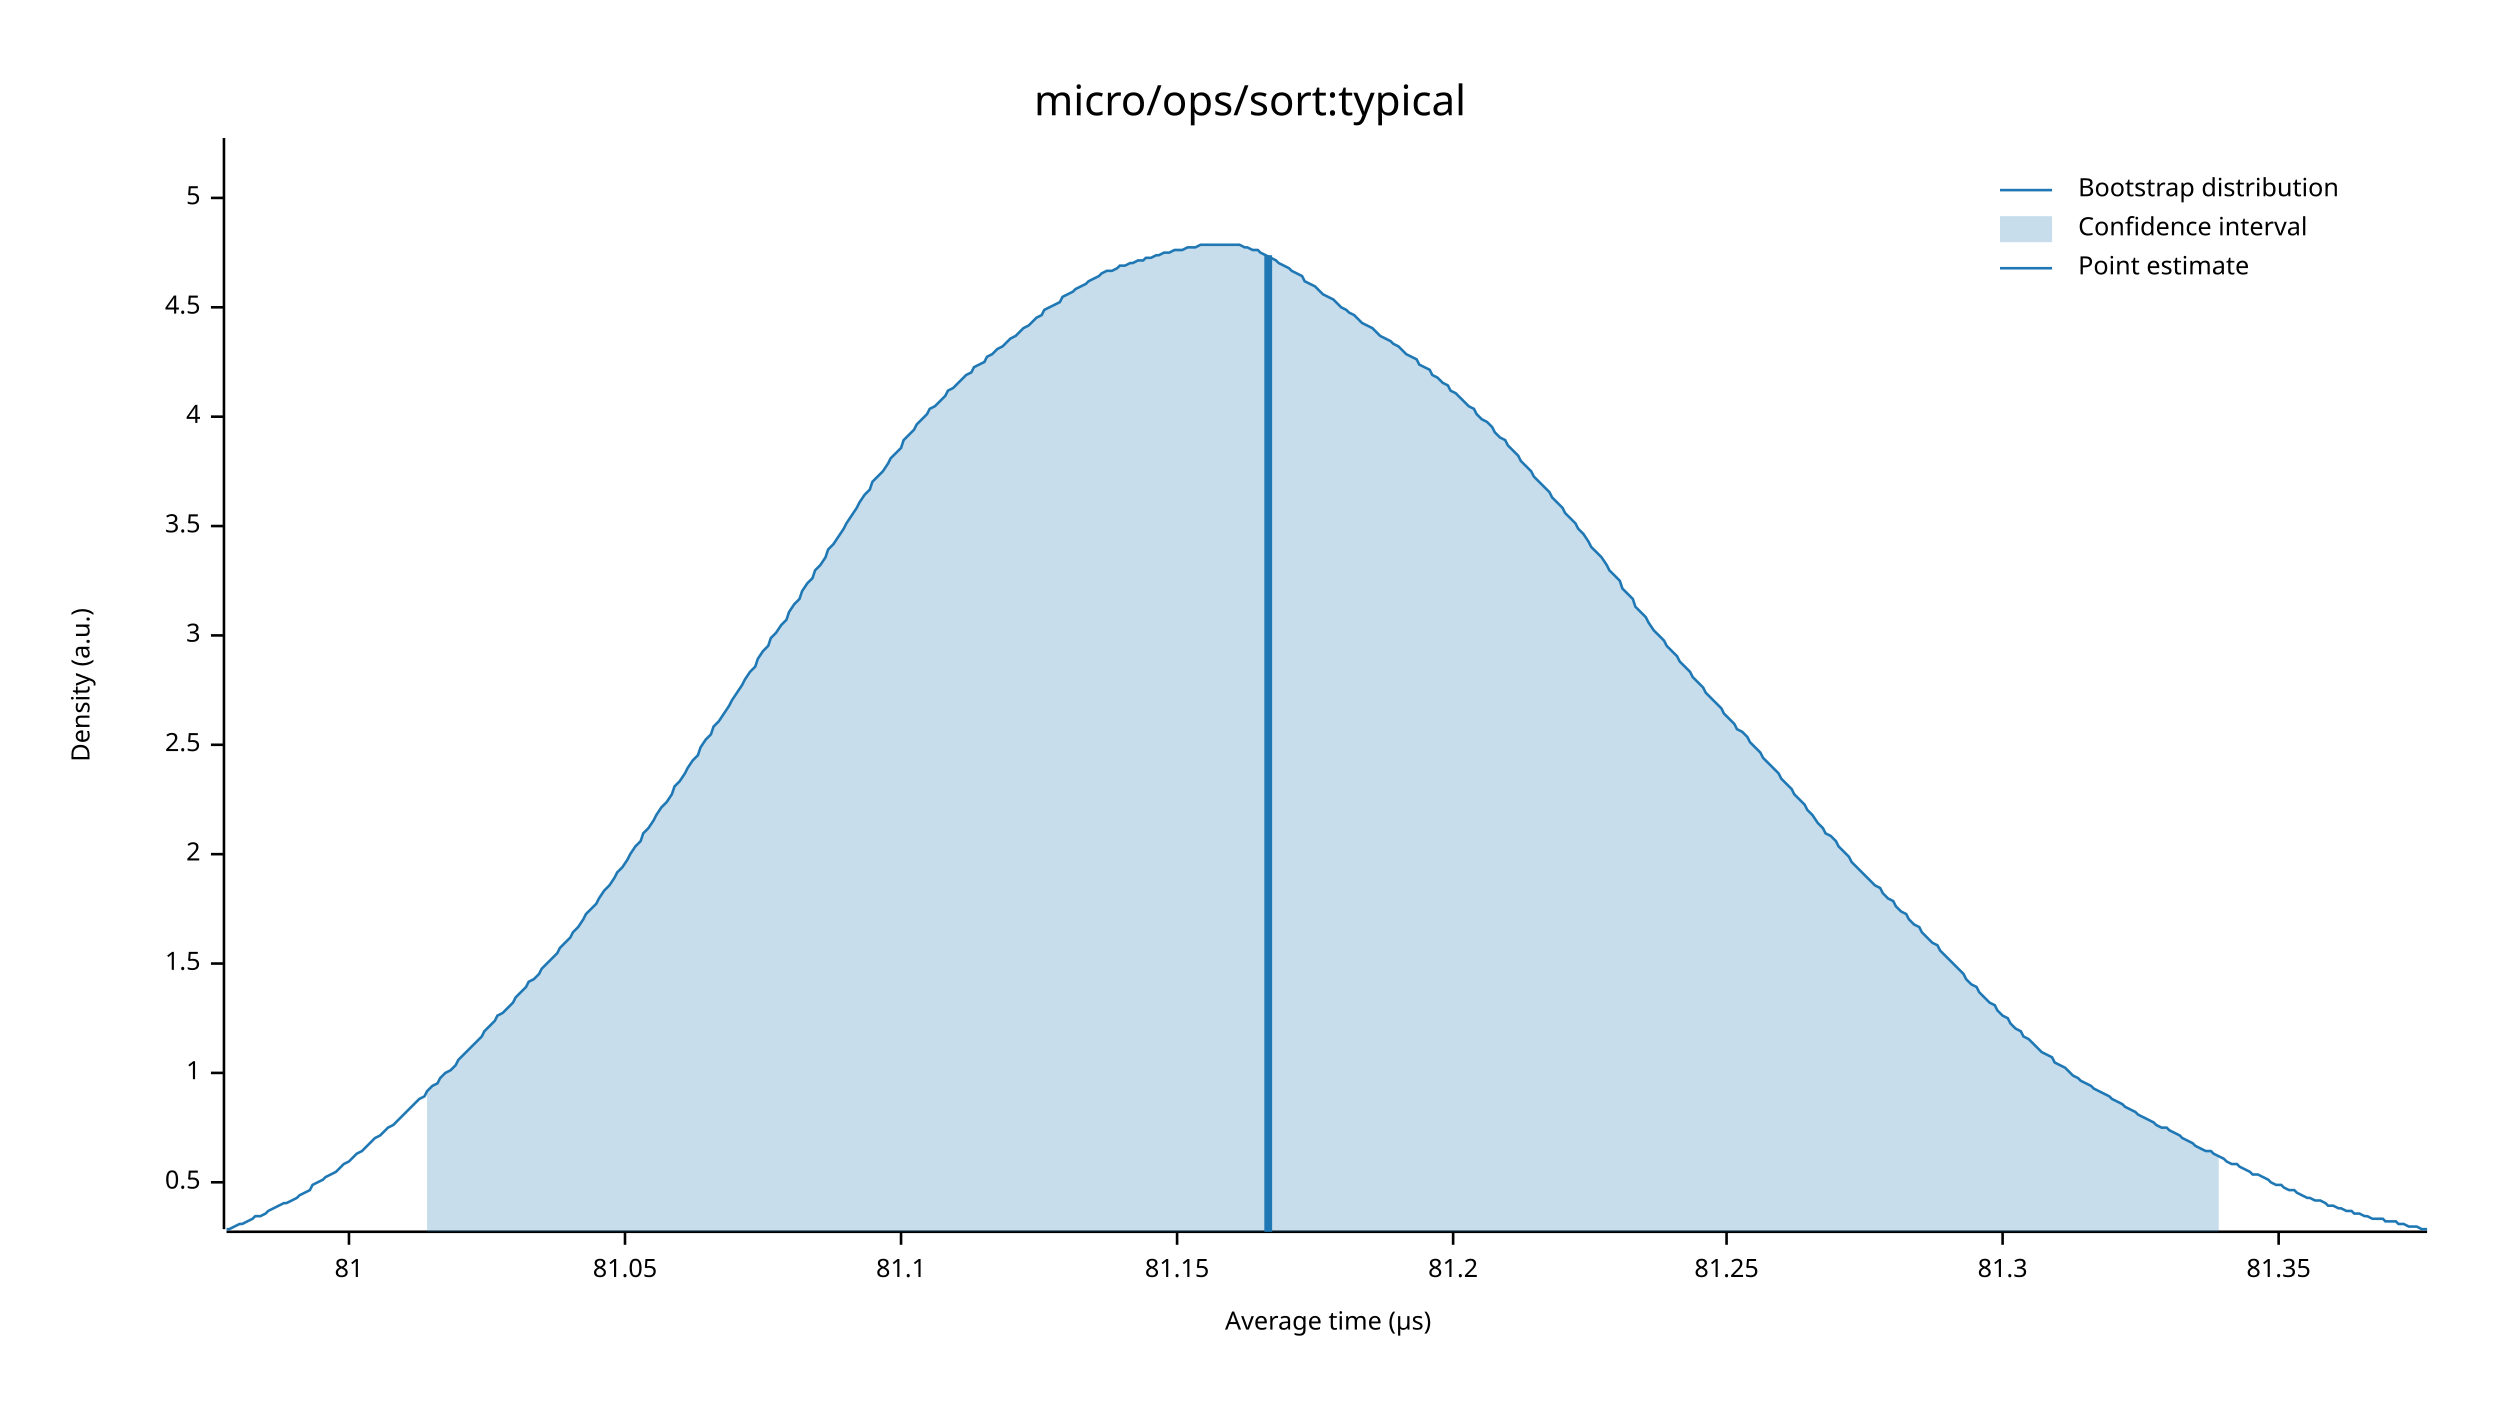
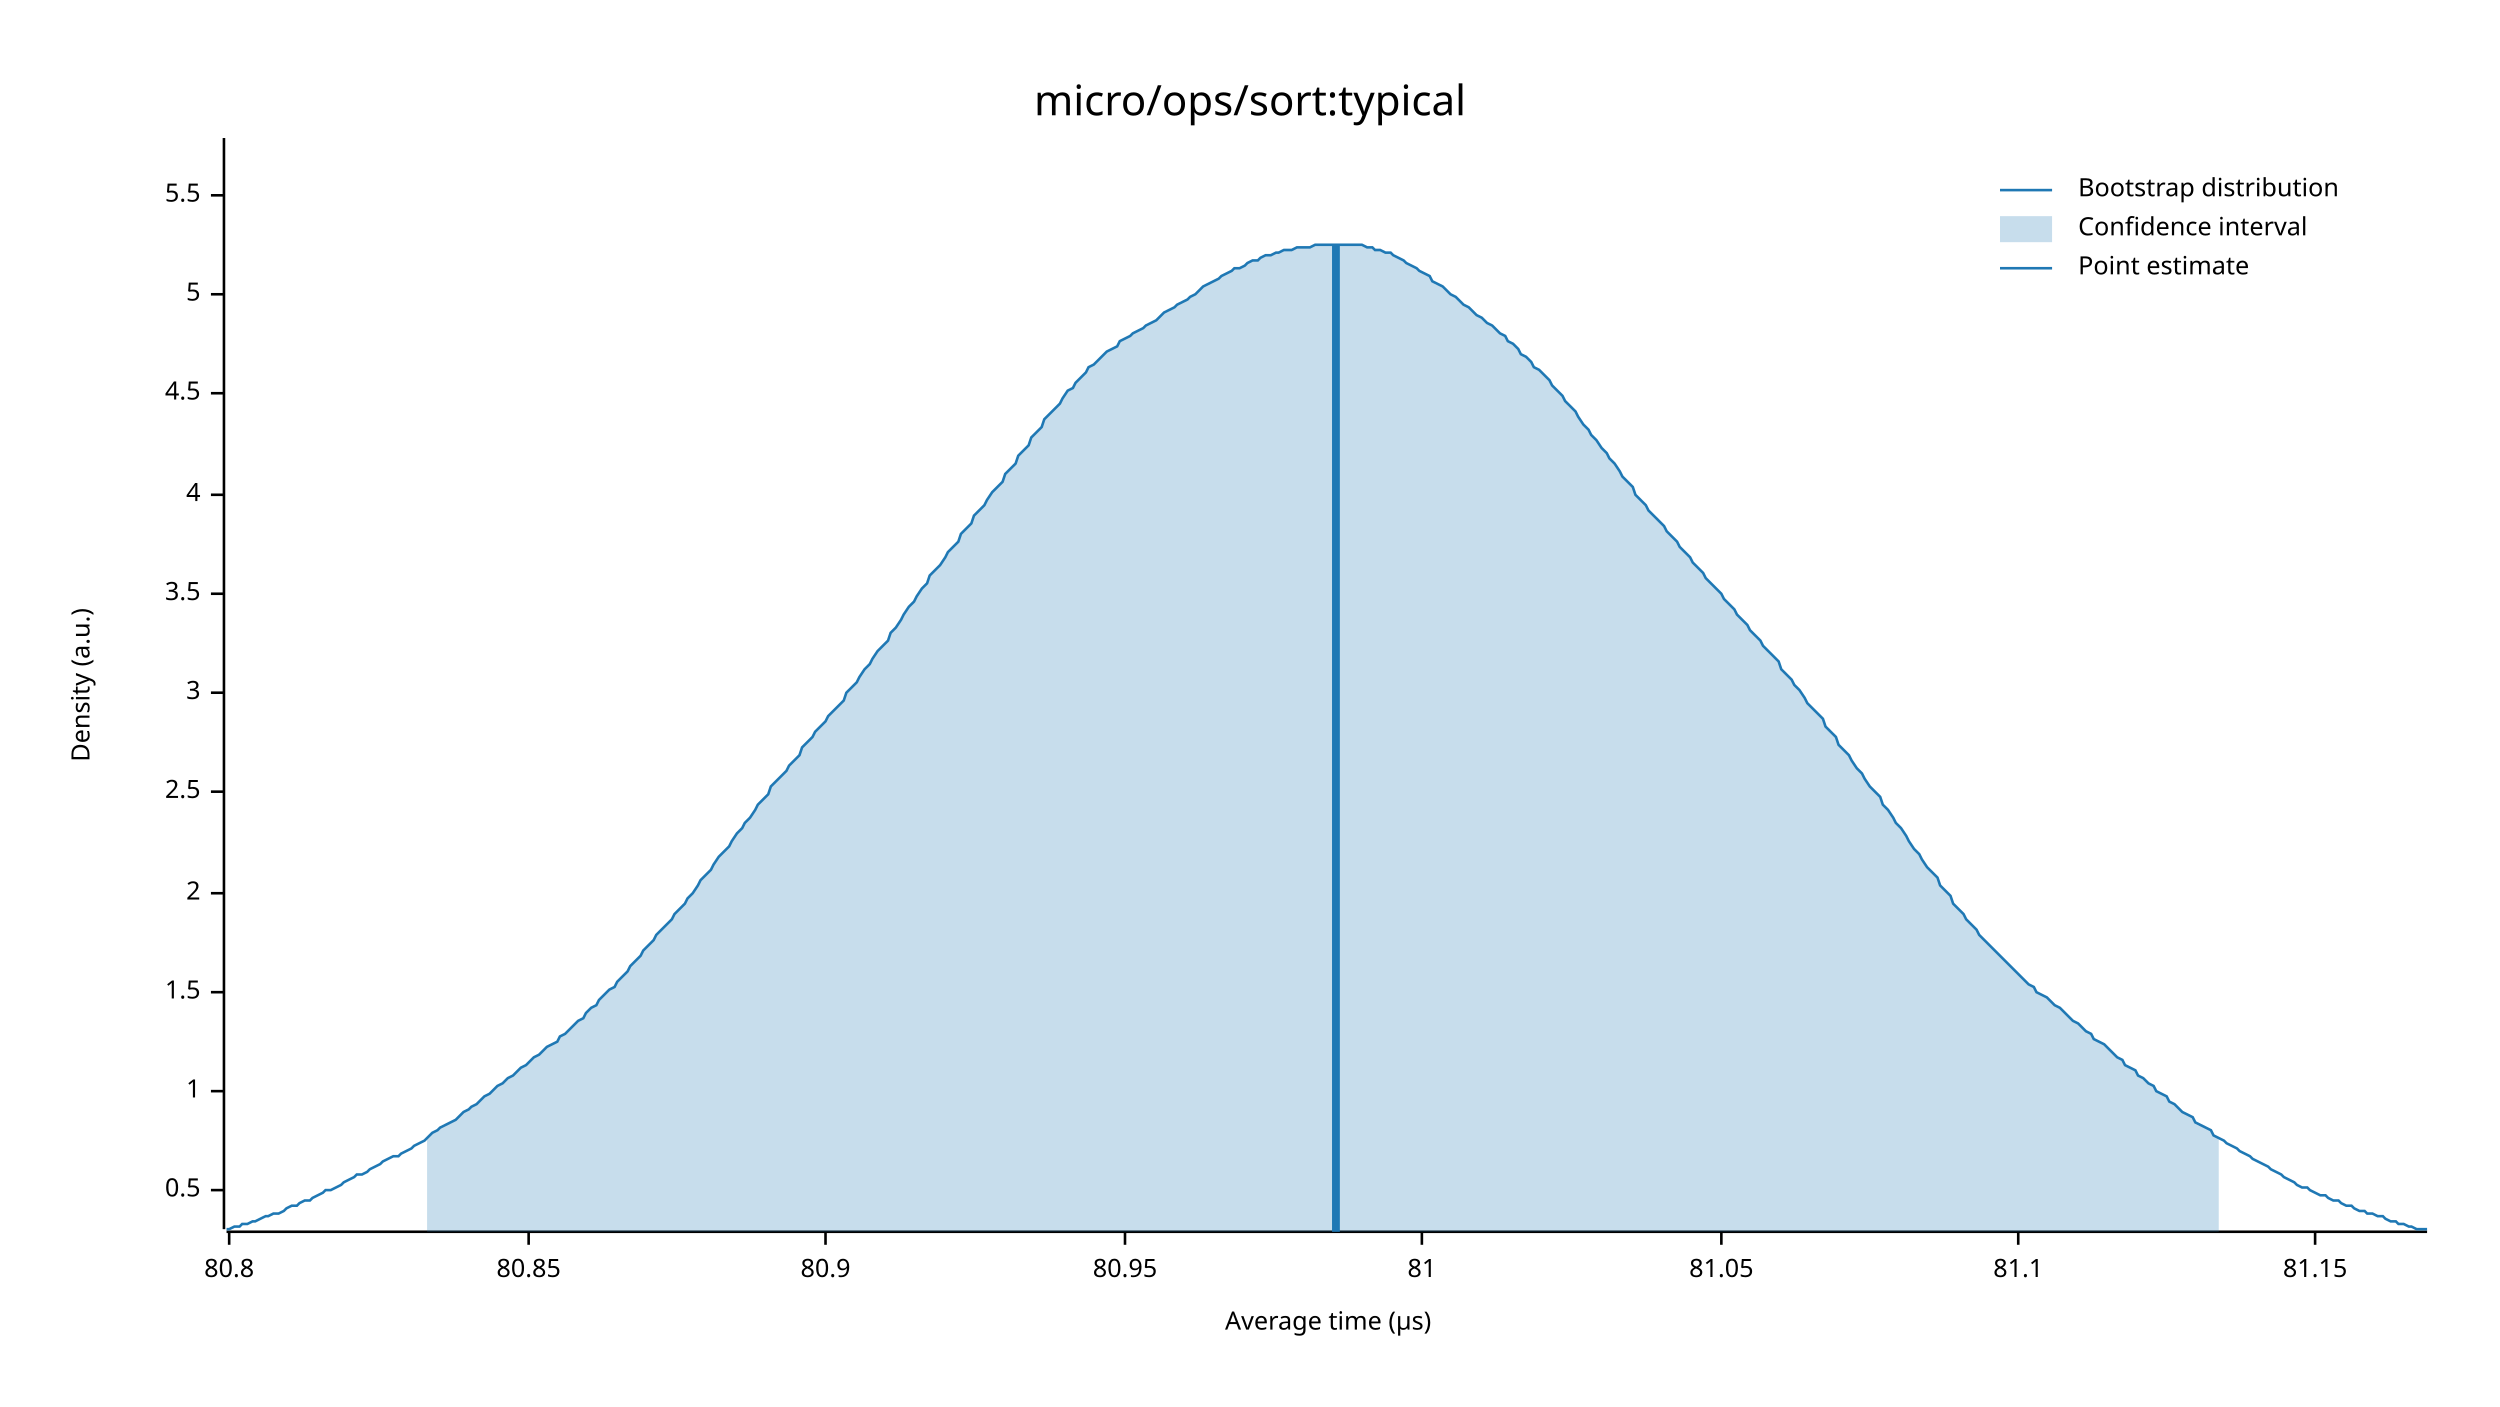
<svg xmlns="http://www.w3.org/2000/svg" width="960" height="540" viewBox="0 0 960 540">
  <text x="480" y="32" dy="0.76em" text-anchor="middle" font-family="sans-serif" font-size="16.129" opacity="1" fill="#000000">
micro/ops/sort:typical
</text>
  <text x="27" y="263" dy="0.76em" text-anchor="middle" font-family="sans-serif" font-size="9.677" opacity="1" fill="#000000" transform="rotate(270, 27, 263)">
Density (a.u.)
</text>
  <text x="510" y="513" dy="-0.5ex" text-anchor="middle" font-family="sans-serif" font-size="9.677" opacity="1" fill="#000000">
Average time (µs)
</text>
  <polyline fill="none" opacity="1" stroke="#000000" stroke-width="1" points="86,53 86,472 " />
-   <text x="77" y="454" dy="0.5ex" text-anchor="end" font-family="sans-serif" font-size="9.677" opacity="1" fill="#000000">
+   <text x="77" y="457" dy="0.5ex" text-anchor="end" font-family="sans-serif" font-size="9.677" opacity="1" fill="#000000">
0.5
</text>
-   <polyline fill="none" opacity="1" stroke="#000000" stroke-width="1" points="81,454 86,454 " />
-   <text x="77" y="412" dy="0.5ex" text-anchor="end" font-family="sans-serif" font-size="9.677" opacity="1" fill="#000000">
+   <polyline fill="none" opacity="1" stroke="#000000" stroke-width="1" points="81,457 86,457 " />
+   <text x="77" y="419" dy="0.5ex" text-anchor="end" font-family="sans-serif" font-size="9.677" opacity="1" fill="#000000">
1
</text>
-   <polyline fill="none" opacity="1" stroke="#000000" stroke-width="1" points="81,412 86,412 " />
-   <text x="77" y="370" dy="0.5ex" text-anchor="end" font-family="sans-serif" font-size="9.677" opacity="1" fill="#000000">
+   <polyline fill="none" opacity="1" stroke="#000000" stroke-width="1" points="81,419 86,419 " />
+   <text x="77" y="381" dy="0.5ex" text-anchor="end" font-family="sans-serif" font-size="9.677" opacity="1" fill="#000000">
1.5
</text>
-   <polyline fill="none" opacity="1" stroke="#000000" stroke-width="1" points="81,370 86,370 " />
-   <text x="77" y="328" dy="0.5ex" text-anchor="end" font-family="sans-serif" font-size="9.677" opacity="1" fill="#000000">
+   <polyline fill="none" opacity="1" stroke="#000000" stroke-width="1" points="81,381 86,381 " />
+   <text x="77" y="343" dy="0.5ex" text-anchor="end" font-family="sans-serif" font-size="9.677" opacity="1" fill="#000000">
2
</text>
-   <polyline fill="none" opacity="1" stroke="#000000" stroke-width="1" points="81,328 86,328 " />
-   <text x="77" y="286" dy="0.5ex" text-anchor="end" font-family="sans-serif" font-size="9.677" opacity="1" fill="#000000">
+   <polyline fill="none" opacity="1" stroke="#000000" stroke-width="1" points="81,343 86,343 " />
+   <text x="77" y="304" dy="0.5ex" text-anchor="end" font-family="sans-serif" font-size="9.677" opacity="1" fill="#000000">
2.5
</text>
-   <polyline fill="none" opacity="1" stroke="#000000" stroke-width="1" points="81,286 86,286 " />
-   <text x="77" y="244" dy="0.5ex" text-anchor="end" font-family="sans-serif" font-size="9.677" opacity="1" fill="#000000">
+   <polyline fill="none" opacity="1" stroke="#000000" stroke-width="1" points="81,304 86,304 " />
+   <text x="77" y="266" dy="0.5ex" text-anchor="end" font-family="sans-serif" font-size="9.677" opacity="1" fill="#000000">
3
</text>
-   <polyline fill="none" opacity="1" stroke="#000000" stroke-width="1" points="81,244 86,244 " />
-   <text x="77" y="202" dy="0.5ex" text-anchor="end" font-family="sans-serif" font-size="9.677" opacity="1" fill="#000000">
+   <polyline fill="none" opacity="1" stroke="#000000" stroke-width="1" points="81,266 86,266 " />
+   <text x="77" y="228" dy="0.5ex" text-anchor="end" font-family="sans-serif" font-size="9.677" opacity="1" fill="#000000">
3.5
</text>
-   <polyline fill="none" opacity="1" stroke="#000000" stroke-width="1" points="81,202 86,202 " />
-   <text x="77" y="160" dy="0.5ex" text-anchor="end" font-family="sans-serif" font-size="9.677" opacity="1" fill="#000000">
+   <polyline fill="none" opacity="1" stroke="#000000" stroke-width="1" points="81,228 86,228 " />
+   <text x="77" y="190" dy="0.5ex" text-anchor="end" font-family="sans-serif" font-size="9.677" opacity="1" fill="#000000">
4
</text>
-   <polyline fill="none" opacity="1" stroke="#000000" stroke-width="1" points="81,160 86,160 " />
-   <text x="77" y="118" dy="0.5ex" text-anchor="end" font-family="sans-serif" font-size="9.677" opacity="1" fill="#000000">
+   <polyline fill="none" opacity="1" stroke="#000000" stroke-width="1" points="81,190 86,190 " />
+   <text x="77" y="151" dy="0.5ex" text-anchor="end" font-family="sans-serif" font-size="9.677" opacity="1" fill="#000000">
4.5
</text>
-   <polyline fill="none" opacity="1" stroke="#000000" stroke-width="1" points="81,118 86,118 " />
-   <text x="77" y="76" dy="0.5ex" text-anchor="end" font-family="sans-serif" font-size="9.677" opacity="1" fill="#000000">
+   <polyline fill="none" opacity="1" stroke="#000000" stroke-width="1" points="81,151 86,151 " />
+   <text x="77" y="113" dy="0.5ex" text-anchor="end" font-family="sans-serif" font-size="9.677" opacity="1" fill="#000000">
5
</text>
-   <polyline fill="none" opacity="1" stroke="#000000" stroke-width="1" points="81,76 86,76 " />
+   <polyline fill="none" opacity="1" stroke="#000000" stroke-width="1" points="81,113 86,113 " />
+   <text x="77" y="75" dy="0.5ex" text-anchor="end" font-family="sans-serif" font-size="9.677" opacity="1" fill="#000000">
+ 5.5
+ </text>
+   <polyline fill="none" opacity="1" stroke="#000000" stroke-width="1" points="81,75 86,75 " />
  <polyline fill="none" opacity="1" stroke="#000000" stroke-width="1" points="87,473 932,473 " />
-   <text x="134" y="483" dy="0.76em" text-anchor="middle" font-family="sans-serif" font-size="9.677" opacity="1" fill="#000000">
+   <text x="88" y="483" dy="0.76em" text-anchor="middle" font-family="sans-serif" font-size="9.677" opacity="1" fill="#000000">
+ 80.8
+ </text>
+   <polyline fill="none" opacity="1" stroke="#000000" stroke-width="1" points="88,473 88,478 " />
+   <text x="203" y="483" dy="0.76em" text-anchor="middle" font-family="sans-serif" font-size="9.677" opacity="1" fill="#000000">
+ 80.85
+ </text>
+   <polyline fill="none" opacity="1" stroke="#000000" stroke-width="1" points="203,473 203,478 " />
+   <text x="317" y="483" dy="0.76em" text-anchor="middle" font-family="sans-serif" font-size="9.677" opacity="1" fill="#000000">
+ 80.9
+ </text>
+   <polyline fill="none" opacity="1" stroke="#000000" stroke-width="1" points="317,473 317,478 " />
+   <text x="432" y="483" dy="0.76em" text-anchor="middle" font-family="sans-serif" font-size="9.677" opacity="1" fill="#000000">
+ 80.95
+ </text>
+   <polyline fill="none" opacity="1" stroke="#000000" stroke-width="1" points="432,473 432,478 " />
+   <text x="546" y="483" dy="0.76em" text-anchor="middle" font-family="sans-serif" font-size="9.677" opacity="1" fill="#000000">
81
</text>
-   <polyline fill="none" opacity="1" stroke="#000000" stroke-width="1" points="134,473 134,478 " />
-   <text x="240" y="483" dy="0.76em" text-anchor="middle" font-family="sans-serif" font-size="9.677" opacity="1" fill="#000000">
+   <polyline fill="none" opacity="1" stroke="#000000" stroke-width="1" points="546,473 546,478 " />
+   <text x="661" y="483" dy="0.76em" text-anchor="middle" font-family="sans-serif" font-size="9.677" opacity="1" fill="#000000">
81.05
</text>
-   <polyline fill="none" opacity="1" stroke="#000000" stroke-width="1" points="240,473 240,478 " />
-   <text x="346" y="483" dy="0.76em" text-anchor="middle" font-family="sans-serif" font-size="9.677" opacity="1" fill="#000000">
+   <polyline fill="none" opacity="1" stroke="#000000" stroke-width="1" points="661,473 661,478 " />
+   <text x="775" y="483" dy="0.76em" text-anchor="middle" font-family="sans-serif" font-size="9.677" opacity="1" fill="#000000">
81.1
</text>
-   <polyline fill="none" opacity="1" stroke="#000000" stroke-width="1" points="346,473 346,478 " />
-   <text x="452" y="483" dy="0.76em" text-anchor="middle" font-family="sans-serif" font-size="9.677" opacity="1" fill="#000000">
+   <polyline fill="none" opacity="1" stroke="#000000" stroke-width="1" points="775,473 775,478 " />
+   <text x="889" y="483" dy="0.76em" text-anchor="middle" font-family="sans-serif" font-size="9.677" opacity="1" fill="#000000">
81.15
</text>
-   <polyline fill="none" opacity="1" stroke="#000000" stroke-width="1" points="452,473 452,478 " />
-   <text x="558" y="483" dy="0.76em" text-anchor="middle" font-family="sans-serif" font-size="9.677" opacity="1" fill="#000000">
- 81.2
- </text>
-   <polyline fill="none" opacity="1" stroke="#000000" stroke-width="1" points="558,473 558,478 " />
-   <text x="663" y="483" dy="0.76em" text-anchor="middle" font-family="sans-serif" font-size="9.677" opacity="1" fill="#000000">
- 81.25
- </text>
-   <polyline fill="none" opacity="1" stroke="#000000" stroke-width="1" points="663,473 663,478 " />
-   <text x="769" y="483" dy="0.76em" text-anchor="middle" font-family="sans-serif" font-size="9.677" opacity="1" fill="#000000">
- 81.3
- </text>
-   <polyline fill="none" opacity="1" stroke="#000000" stroke-width="1" points="769,473 769,478 " />
-   <text x="875" y="483" dy="0.76em" text-anchor="middle" font-family="sans-serif" font-size="9.677" opacity="1" fill="#000000">
- 81.35
- </text>
-   <polyline fill="none" opacity="1" stroke="#000000" stroke-width="1" points="875,473 875,478 " />
-   <polyline fill="none" opacity="1" stroke="#1F78B4" stroke-width="1" points="87,472 88,472 90,471 92,470 93,470 95,469 97,468 98,467 100,467 102,466 103,465 105,464 107,463 109,462 110,462 112,461 114,460 115,459 117,458 119,457 120,455 122,454 124,453 125,452 127,451 129,450 131,448 132,447 134,446 136,444 137,443 139,442 141,440 142,439 144,437 146,436 147,435 149,433 151,432 153,430 154,429 156,427 158,425 159,424 161,422 163,421 164,419 166,417 168,416 169,414 171,412 173,411 175,409 176,407 178,405 180,403 181,402 183,400 185,398 186,396 188,394 190,392 191,390 193,389 195,387 197,385 198,383 200,381 202,379 203,377 205,376 207,374 208,372 210,370 212,368 214,366 215,364 217,362 219,360 220,358 222,356 224,353 225,351 227,349 229,347 230,345 232,342 234,340 236,337 237,335 239,333 241,330 242,328 244,325 246,323 247,320 249,318 251,315 252,313 254,310 256,308 258,305 259,302 261,300 263,297 264,295 266,292 268,290 269,287 271,284 273,282 274,279 276,277 278,274 280,271 281,269 283,266 285,263 286,261 288,258 290,256 291,253 293,250 295,248 296,245 298,243 300,240 302,238 303,235 305,232 307,230 308,227 310,224 312,222 313,219 315,217 317,214 318,211 320,209 322,206 324,203 325,201 327,198 329,195 330,193 332,190 334,188 335,185 337,183 339,181 341,178 342,176 344,174 346,172 347,169 349,167 351,165 352,163 354,161 356,159 357,157 359,156 361,154 363,152 364,150 366,149 368,147 369,146 371,144 373,143 374,141 376,140 378,139 379,137 381,136 383,134 385,133 386,132 388,130 390,129 391,128 393,126 395,125 396,124 398,122 400,121 401,119 403,118 405,117 407,116 408,114 410,113 412,112 413,111 415,110 417,109 418,108 420,107 422,106 423,105 425,104 427,104 429,103 430,102 432,102 434,101 435,101 437,100 439,100 440,99 442,99 444,98 445,98 447,97 449,97 451,96 452,96 454,96 456,95 457,95 459,95 461,94 462,94 464,94 466,94 468,94 469,94 471,94 473,94 474,94 476,94 478,95 479,95 481,96 483,96 484,97 486,98 488,99 490,100 491,101 493,102 495,103 496,104 498,105 500,106 501,108 503,109 505,110 506,111 508,113 510,114 512,115 513,116 515,118 517,119 518,120 520,121 522,123 523,124 525,125 527,126 528,127 530,129 532,130 534,131 535,132 537,133 539,135 540,136 542,137 544,138 545,140 547,141 549,142 550,144 552,145 554,147 556,148 557,150 559,151 561,153 562,154 564,156 566,157 567,159 569,161 571,162 573,164 574,166 576,168 578,169 579,171 581,173 583,175 584,177 586,179 588,181 589,183 591,185 593,187 595,189 596,191 598,193 600,195 601,197 603,199 605,201 606,203 608,205 610,208 611,210 613,212 615,214 617,217 618,219 620,221 622,223 623,226 625,228 627,230 628,233 630,235 632,237 633,239 635,242 637,244 639,246 640,248 642,250 644,252 645,254 647,256 649,258 650,260 652,262 654,264 655,266 657,268 659,270 661,272 662,274 664,276 666,278 667,280 669,281 671,283 672,285 674,287 676,289 677,291 679,293 681,295 683,297 684,299 686,301 688,303 689,305 691,307 693,309 694,311 696,313 698,316 700,318 701,320 703,321 705,323 706,325 708,327 710,329 711,331 713,333 715,335 716,336 718,338 720,340 722,341 723,343 725,345 727,346 728,348 730,350 732,351 733,353 735,355 737,356 738,358 740,360 742,362 744,363 745,365 747,367 749,369 750,370 752,372 754,374 755,376 757,378 759,379 760,381 762,383 764,385 766,386 767,388 769,390 771,391 772,393 774,395 776,396 777,398 779,399 781,401 782,402 784,404 786,405 788,406 789,408 791,409 793,410 794,411 796,413 798,414 799,415 801,416 803,417 804,418 806,419 808,420 810,421 811,422 813,423 815,424 816,425 818,426 820,427 821,428 823,429 825,430 827,431 828,432 830,433 832,433 833,434 835,435 837,436 838,437 840,438 842,439 843,440 845,441 847,442 849,442 850,443 852,444 854,445 855,446 857,447 859,447 860,448 862,449 864,450 865,451 867,451 869,452 871,453 872,454 874,455 876,455 877,456 879,457 881,457 882,458 884,459 886,460 887,460 889,461 891,461 893,462 894,463 896,463 898,464 899,464 901,465 903,465 904,466 906,466 908,467 909,467 911,468 913,468 915,468 916,469 918,469 920,469 921,470 923,470 925,471 926,471 928,471 930,472 932,472 " />
-   <polygon opacity="0.25" fill="#1F78B4" points="164,419 166,417 168,416 169,414 171,412 173,411 175,409 176,407 178,405 180,403 181,402 183,400 185,398 186,396 188,394 190,392 191,390 193,389 195,387 197,385 198,383 200,381 202,379 203,377 205,376 207,374 208,372 210,370 212,368 214,366 215,364 217,362 219,360 220,358 222,356 224,353 225,351 227,349 229,347 230,345 232,342 234,340 236,337 237,335 239,333 241,330 242,328 244,325 246,323 247,320 249,318 251,315 252,313 254,310 256,308 258,305 259,302 261,300 263,297 264,295 266,292 268,290 269,287 271,284 273,282 274,279 276,277 278,274 280,271 281,269 283,266 285,263 286,261 288,258 290,256 291,253 293,250 295,248 296,245 298,243 300,240 302,238 303,235 305,232 307,230 308,227 310,224 312,222 313,219 315,217 317,214 318,211 320,209 322,206 324,203 325,201 327,198 329,195 330,193 332,190 334,188 335,185 337,183 339,181 341,178 342,176 344,174 346,172 347,169 349,167 351,165 352,163 354,161 356,159 357,157 359,156 361,154 363,152 364,150 366,149 368,147 369,146 371,144 373,143 374,141 376,140 378,139 379,137 381,136 383,134 385,133 386,132 388,130 390,129 391,128 393,126 395,125 396,124 398,122 400,121 401,119 403,118 405,117 407,116 408,114 410,113 412,112 413,111 415,110 417,109 418,108 420,107 422,106 423,105 425,104 427,104 429,103 430,102 432,102 434,101 435,101 437,100 439,100 440,99 442,99 444,98 445,98 447,97 449,97 451,96 452,96 454,96 456,95 457,95 459,95 461,94 462,94 464,94 466,94 468,94 469,94 471,94 473,94 474,94 476,94 478,95 479,95 481,96 483,96 484,97 486,98 488,99 490,100 491,101 493,102 495,103 496,104 498,105 500,106 501,108 503,109 505,110 506,111 508,113 510,114 512,115 513,116 515,118 517,119 518,120 520,121 522,123 523,124 525,125 527,126 528,127 530,129 532,130 534,131 535,132 537,133 539,135 540,136 542,137 544,138 545,140 547,141 549,142 550,144 552,145 554,147 556,148 557,150 559,151 561,153 562,154 564,156 566,157 567,159 569,161 571,162 573,164 574,166 576,168 578,169 579,171 581,173 583,175 584,177 586,179 588,181 589,183 591,185 593,187 595,189 596,191 598,193 600,195 601,197 603,199 605,201 606,203 608,205 610,208 611,210 613,212 615,214 617,217 618,219 620,221 622,223 623,226 625,228 627,230 628,233 630,235 632,237 633,239 635,242 637,244 639,246 640,248 642,250 644,252 645,254 647,256 649,258 650,260 652,262 654,264 655,266 657,268 659,270 661,272 662,274 664,276 666,278 667,280 669,281 671,283 672,285 674,287 676,289 677,291 679,293 681,295 683,297 684,299 686,301 688,303 689,305 691,307 693,309 694,311 696,313 698,316 700,318 701,320 703,321 705,323 706,325 708,327 710,329 711,331 713,333 715,335 716,336 718,338 720,340 722,341 723,343 725,345 727,346 728,348 730,350 732,351 733,353 735,355 737,356 738,358 740,360 742,362 744,363 745,365 747,367 749,369 750,370 752,372 754,374 755,376 757,378 759,379 760,381 762,383 764,385 766,386 767,388 769,390 771,391 772,393 774,395 776,396 777,398 779,399 781,401 782,402 784,404 786,405 788,406 789,408 791,409 793,410 794,411 796,413 798,414 799,415 801,416 803,417 804,418 806,419 808,420 810,421 811,422 813,423 815,424 816,425 818,426 820,427 821,428 823,429 825,430 827,431 828,432 830,433 832,433 833,434 835,435 837,436 838,437 840,438 842,439 843,440 845,441 847,442 849,442 850,443 852,444 852,473 164,473 " />
-   <polyline fill="none" opacity="1" stroke="#1F78B4" stroke-width="3" points="487,473 487,98 " />
+   <polyline fill="none" opacity="1" stroke="#000000" stroke-width="1" points="889,473 889,478 " />
+   <polyline fill="none" opacity="1" stroke="#1F78B4" stroke-width="1" points="87,472 88,472 90,471 92,471 93,470 95,470 97,469 98,469 100,468 102,467 103,467 105,466 107,466 109,465 110,464 112,463 114,463 115,462 117,461 119,461 120,460 122,459 124,458 125,457 127,457 129,456 131,455 132,454 134,453 136,452 137,451 139,451 141,450 142,449 144,448 146,447 147,446 149,445 151,444 153,444 154,443 156,442 158,441 159,440 161,439 163,438 164,437 166,435 168,434 169,433 171,432 173,431 175,430 176,429 178,427 180,426 181,425 183,424 185,422 186,421 188,420 190,418 191,417 193,416 195,414 197,413 198,412 200,410 202,409 203,408 205,406 207,405 208,404 210,402 212,401 214,400 215,398 217,397 219,395 220,394 222,392 224,391 225,389 227,387 229,386 230,384 232,382 234,380 236,379 237,377 239,375 241,373 242,371 244,369 246,367 247,365 249,363 251,361 252,359 254,357 256,355 258,353 259,351 261,349 263,347 264,345 266,343 268,340 269,338 271,336 273,334 274,332 276,329 278,327 280,325 281,323 283,320 285,318 286,316 288,314 290,311 291,309 293,307 295,305 296,302 298,300 300,298 302,296 303,294 305,292 307,290 308,287 310,285 312,283 313,281 315,279 317,277 318,275 320,273 322,271 324,269 325,266 327,264 329,262 330,260 332,257 334,255 335,253 337,250 339,248 341,246 342,243 344,241 346,238 347,236 349,233 351,231 352,229 354,226 356,224 357,221 359,219 361,217 363,214 364,212 366,210 368,208 369,205 371,203 373,201 374,198 376,196 378,194 379,192 381,189 383,187 385,185 386,182 388,180 390,178 391,175 393,173 395,171 396,168 398,166 400,164 401,161 403,159 405,157 407,155 408,153 410,150 412,149 413,147 415,145 417,143 418,141 420,140 422,138 423,137 425,135 427,134 429,133 430,131 432,130 434,129 435,128 437,127 439,126 440,125 442,124 444,123 445,122 447,120 449,119 451,118 452,117 454,116 456,115 457,114 459,113 461,111 462,110 464,109 466,108 468,107 469,106 471,105 473,104 474,103 476,103 478,102 479,101 481,100 483,100 484,99 486,98 488,98 490,97 491,97 493,96 495,96 496,96 498,95 500,95 501,95 503,95 505,94 506,94 508,94 510,94 512,94 513,94 515,94 517,94 518,94 520,94 522,94 523,94 525,95 527,95 528,96 530,96 532,97 534,97 535,98 537,99 539,100 540,101 542,102 544,103 545,104 547,105 549,106 550,108 552,109 554,110 556,112 557,113 559,114 561,116 562,117 564,118 566,120 567,121 569,122 571,124 573,125 574,126 576,128 578,129 579,131 581,132 583,134 584,136 586,137 588,139 589,141 591,142 593,144 595,146 596,148 598,150 600,152 601,154 603,156 605,158 606,160 608,163 610,165 611,167 613,169 615,172 617,174 618,176 620,178 622,181 623,183 625,185 627,187 628,190 630,192 632,194 633,196 635,198 637,200 639,202 640,204 642,206 644,208 645,210 647,212 649,214 650,216 652,218 654,220 655,222 657,224 659,226 661,228 662,230 664,232 666,234 667,236 669,238 671,240 672,242 674,244 676,246 677,248 679,250 681,252 683,254 684,257 686,259 688,261 689,263 691,265 693,268 694,270 696,272 698,274 700,276 701,279 703,281 705,283 706,286 708,288 710,290 711,292 713,295 715,297 716,299 718,302 720,304 722,306 723,309 725,311 727,314 728,316 730,318 732,321 733,323 735,326 737,328 738,330 740,333 742,335 744,337 745,340 747,342 749,344 750,347 752,349 754,351 755,353 757,355 759,357 760,359 762,361 764,363 766,365 767,366 769,368 771,370 772,371 774,373 776,375 777,376 779,378 781,379 782,381 784,382 786,383 788,385 789,386 791,387 793,389 794,390 796,392 798,393 799,394 801,396 803,397 804,399 806,400 808,401 810,403 811,404 813,406 815,407 816,409 818,410 820,411 821,413 823,414 825,416 827,417 828,419 830,420 832,421 833,423 835,424 837,426 838,427 840,428 842,429 843,431 845,432 847,433 849,434 850,436 852,437 854,438 855,439 857,440 859,441 860,442 862,443 864,444 865,445 867,446 869,447 871,448 872,449 874,450 876,451 877,452 879,453 881,454 882,455 884,456 886,456 887,457 889,458 891,459 893,459 894,460 896,461 898,461 899,462 901,463 903,463 904,464 906,465 908,465 909,466 911,466 913,467 915,467 916,468 918,469 920,469 921,470 923,470 925,471 926,471 928,472 930,472 932,472 " />
+   <polygon opacity="0.25" fill="#1F78B4" points="164,437 166,435 168,434 169,433 171,432 173,431 175,430 176,429 178,427 180,426 181,425 183,424 185,422 186,421 188,420 190,418 191,417 193,416 195,414 197,413 198,412 200,410 202,409 203,408 205,406 207,405 208,404 210,402 212,401 214,400 215,398 217,397 219,395 220,394 222,392 224,391 225,389 227,387 229,386 230,384 232,382 234,380 236,379 237,377 239,375 241,373 242,371 244,369 246,367 247,365 249,363 251,361 252,359 254,357 256,355 258,353 259,351 261,349 263,347 264,345 266,343 268,340 269,338 271,336 273,334 274,332 276,329 278,327 280,325 281,323 283,320 285,318 286,316 288,314 290,311 291,309 293,307 295,305 296,302 298,300 300,298 302,296 303,294 305,292 307,290 308,287 310,285 312,283 313,281 315,279 317,277 318,275 320,273 322,271 324,269 325,266 327,264 329,262 330,260 332,257 334,255 335,253 337,250 339,248 341,246 342,243 344,241 346,238 347,236 349,233 351,231 352,229 354,226 356,224 357,221 359,219 361,217 363,214 364,212 366,210 368,208 369,205 371,203 373,201 374,198 376,196 378,194 379,192 381,189 383,187 385,185 386,182 388,180 390,178 391,175 393,173 395,171 396,168 398,166 400,164 401,161 403,159 405,157 407,155 408,153 410,150 412,149 413,147 415,145 417,143 418,141 420,140 422,138 423,137 425,135 427,134 429,133 430,131 432,130 434,129 435,128 437,127 439,126 440,125 442,124 444,123 445,122 447,120 449,119 451,118 452,117 454,116 456,115 457,114 459,113 461,111 462,110 464,109 466,108 468,107 469,106 471,105 473,104 474,103 476,103 478,102 479,101 481,100 483,100 484,99 486,98 488,98 490,97 491,97 493,96 495,96 496,96 498,95 500,95 501,95 503,95 505,94 506,94 508,94 510,94 512,94 513,94 515,94 517,94 518,94 520,94 522,94 523,94 525,95 527,95 528,96 530,96 532,97 534,97 535,98 537,99 539,100 540,101 542,102 544,103 545,104 547,105 549,106 550,108 552,109 554,110 556,112 557,113 559,114 561,116 562,117 564,118 566,120 567,121 569,122 571,124 573,125 574,126 576,128 578,129 579,131 581,132 583,134 584,136 586,137 588,139 589,141 591,142 593,144 595,146 596,148 598,150 600,152 601,154 603,156 605,158 606,160 608,163 610,165 611,167 613,169 615,172 617,174 618,176 620,178 622,181 623,183 625,185 627,187 628,190 630,192 632,194 633,196 635,198 637,200 639,202 640,204 642,206 644,208 645,210 647,212 649,214 650,216 652,218 654,220 655,222 657,224 659,226 661,228 662,230 664,232 666,234 667,236 669,238 671,240 672,242 674,244 676,246 677,248 679,250 681,252 683,254 684,257 686,259 688,261 689,263 691,265 693,268 694,270 696,272 698,274 700,276 701,279 703,281 705,283 706,286 708,288 710,290 711,292 713,295 715,297 716,299 718,302 720,304 722,306 723,309 725,311 727,314 728,316 730,318 732,321 733,323 735,326 737,328 738,330 740,333 742,335 744,337 745,340 747,342 749,344 750,347 752,349 754,351 755,353 757,355 759,357 760,359 762,361 764,363 766,365 767,366 769,368 771,370 772,371 774,373 776,375 777,376 779,378 781,379 782,381 784,382 786,383 788,385 789,386 791,387 793,389 794,390 796,392 798,393 799,394 801,396 803,397 804,399 806,400 808,401 810,403 811,404 813,406 815,407 816,409 818,410 820,411 821,413 823,414 825,416 827,417 828,419 830,420 832,421 833,423 835,424 837,426 838,427 840,428 842,429 843,431 845,432 847,433 849,434 850,436 852,437 852,473 164,473 " />
+   <polyline fill="none" opacity="1" stroke="#1F78B4" stroke-width="3" points="513,473 513,94 " />
  <text x="798" y="68" dy="0.76em" text-anchor="start" font-family="sans-serif" font-size="9.677" opacity="1" fill="#000000">
Bootstrap distribution
</text>
  <text x="798" y="83" dy="0.76em" text-anchor="start" font-family="sans-serif" font-size="9.677" opacity="1" fill="#000000">
Confidence interval
</text>
  <text x="798" y="98" dy="0.76em" text-anchor="start" font-family="sans-serif" font-size="9.677" opacity="1" fill="#000000">
Point estimate
</text>
  <polyline fill="none" opacity="1" stroke="#1F78B4" stroke-width="1" points="768,73 788,73 " />
  <rect x="768" y="83" width="20" height="10" opacity="0.25" fill="#1F78B4" stroke="none" />
  <polyline fill="none" opacity="1" stroke="#1F78B4" stroke-width="1" points="768,103 788,103 " />
</svg>
